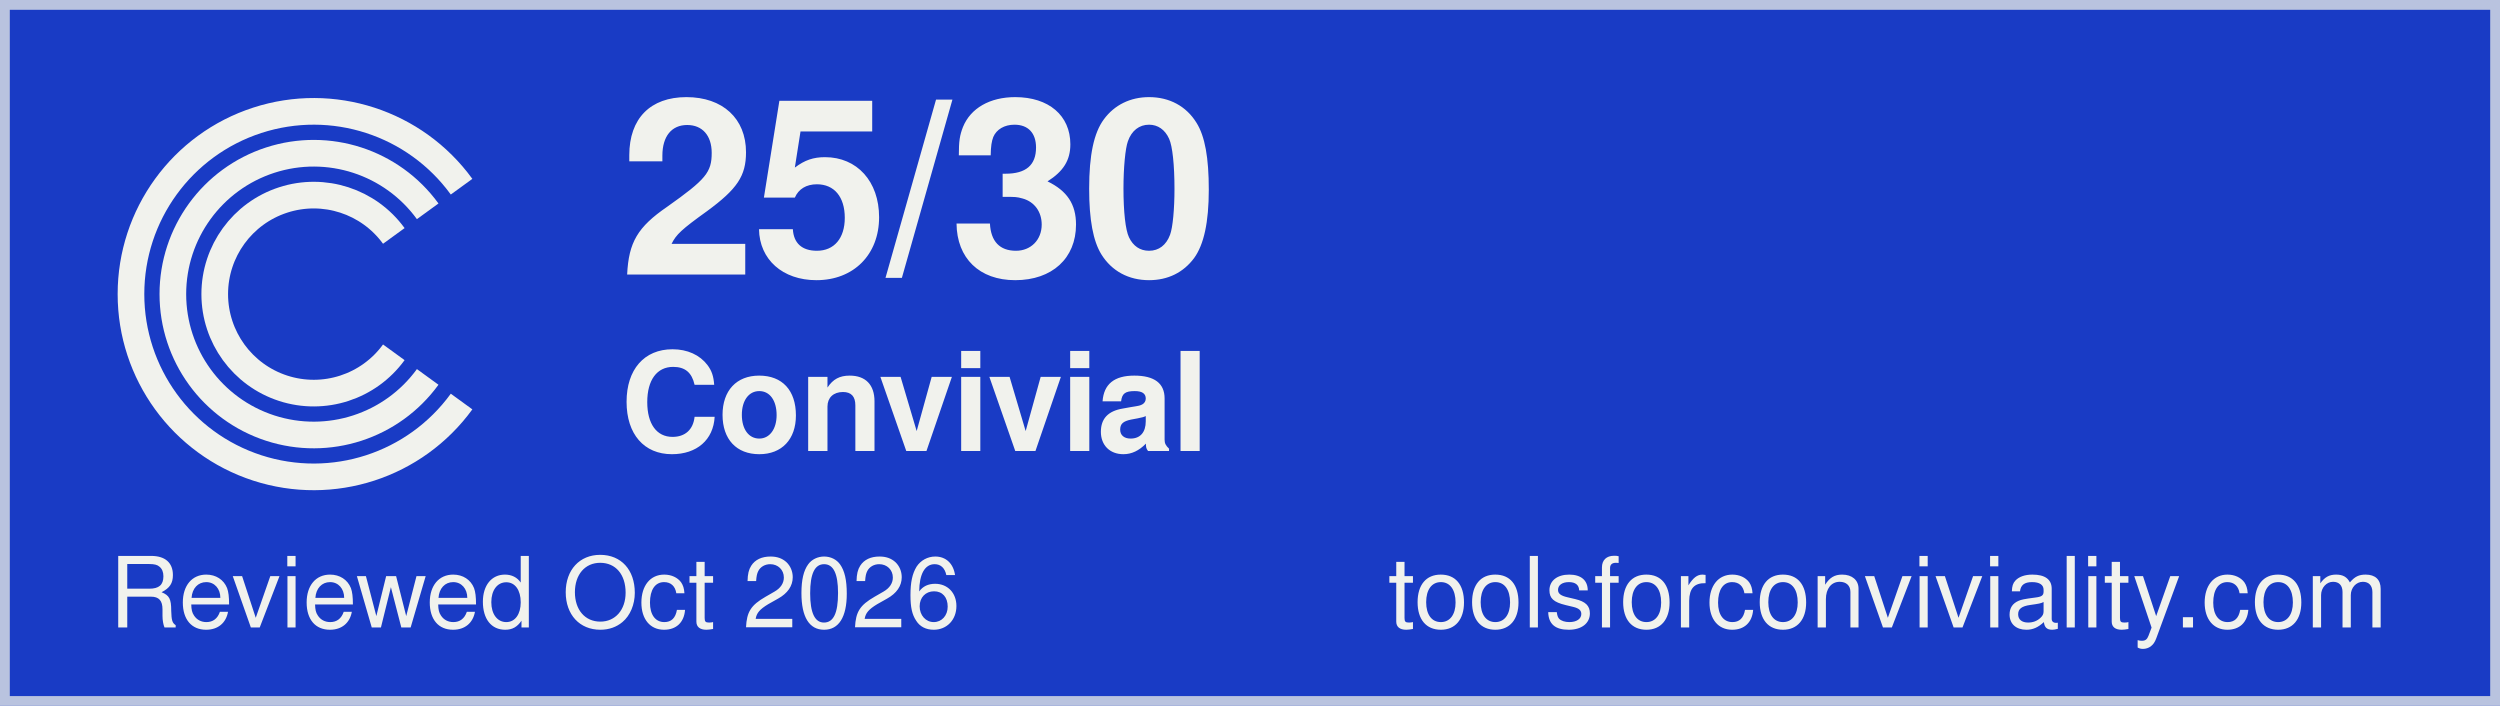
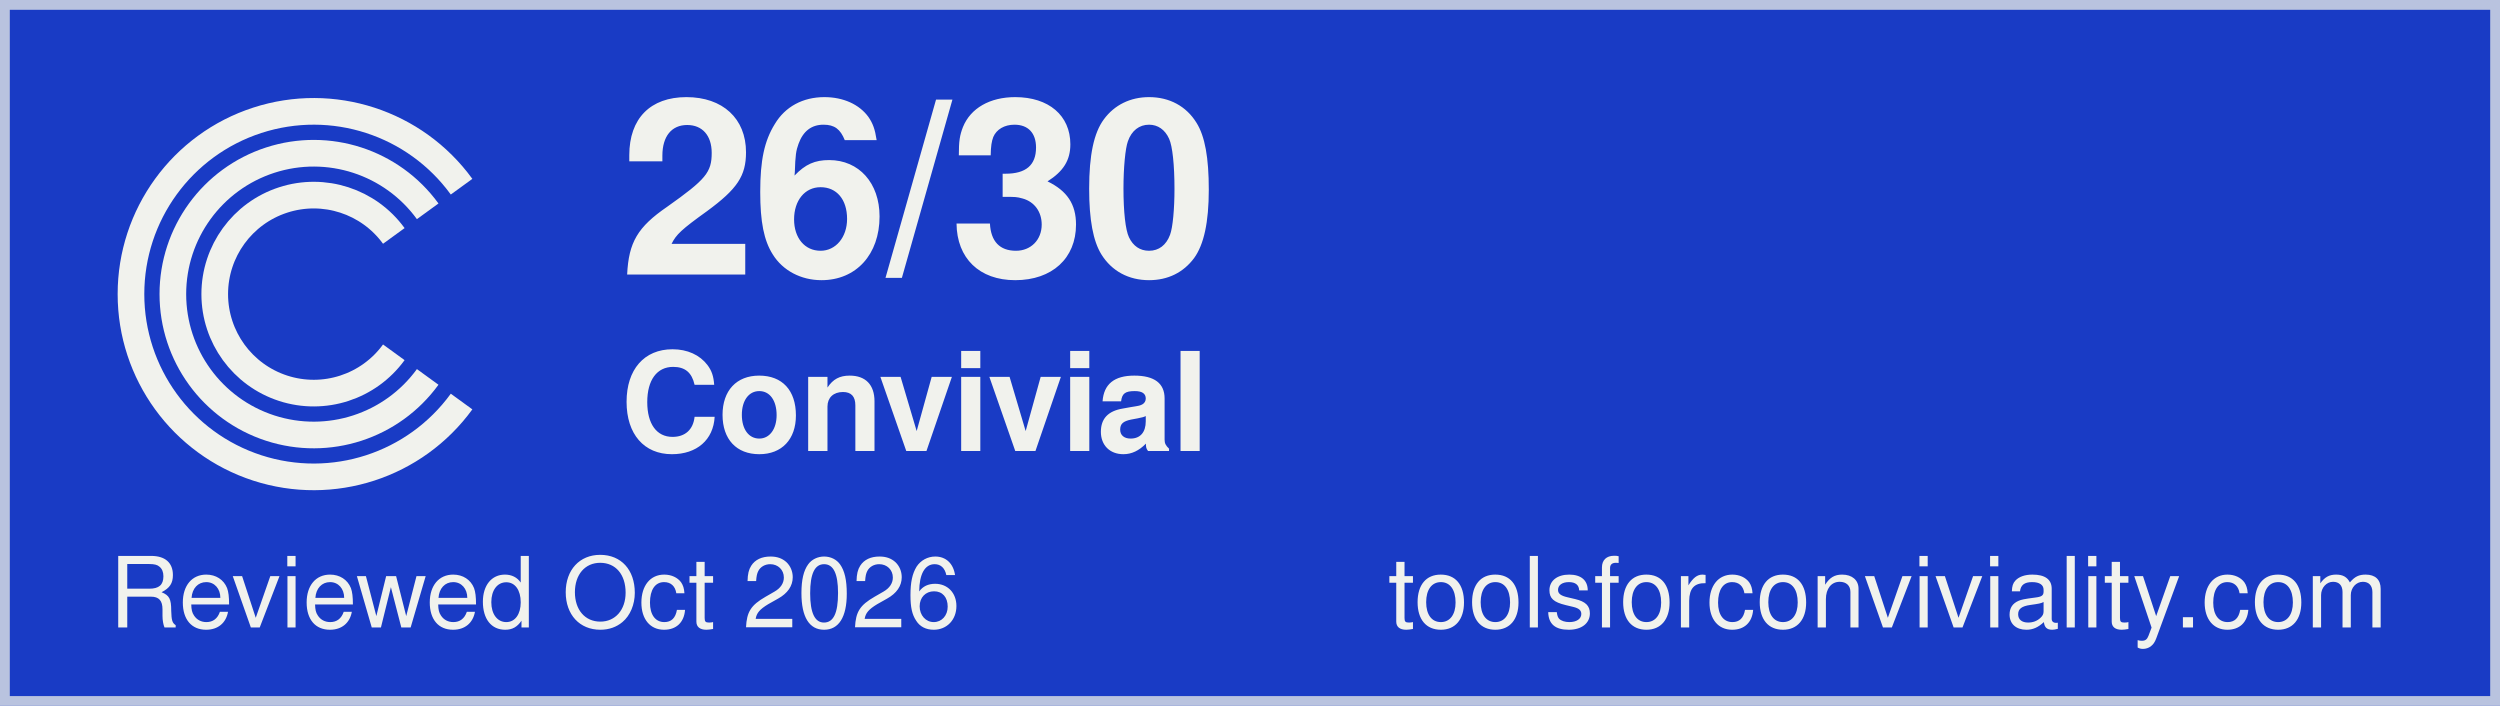
<svg xmlns="http://www.w3.org/2000/svg" width="255" height="72" viewBox="0 0 255 72" role="img" aria-labelledby="title desc">
  <rect width="255" height="72" fill="#193bc5" />
  <rect x="0.5" y="0.5" width="254" height="71" fill="none" stroke="#b9c3df" stroke-width="1" />
  <g id="label" fill="#f1f2ed">
    <g id="c-mark" color="#f1f2ed" transform="translate(5.087379 5.145631) scale(0.1941748)">
      <path d="M216.266 71.573 A96 96 0 1 0 216.266 184.427" fill="none" stroke="currentColor" stroke-width="14" stroke-linecap="butt" stroke-linejoin="round" />
      <path d="M198.467 84.504 A74 74 0 1 0 198.467 171.496" fill="none" stroke="currentColor" stroke-width="14" stroke-linecap="butt" stroke-linejoin="round" />
      <path d="M180.669 97.435 A52 52 0 1 0 180.669 158.565" fill="none" stroke="currentColor" stroke-width="14" stroke-linecap="butt" stroke-linejoin="round" />
    </g>
-     <text id="score" x="63.219" y="28" font-family="Helvetica, Arial, sans-serif" font-size="25" font-weight="700" letter-spacing="-0.375">25/30</text>
+     <text id="score" x="63.219" y="28" font-family="Helvetica, Arial, sans-serif" font-size="25" font-weight="700" letter-spacing="-0.375">26/30</text>
    <text id="verdict" x="63.3" y="46" font-family="Helvetica, Arial, sans-serif" font-size="14" font-weight="700" letter-spacing="-0.21">Convivial</text>
    <text id="review-date" x="11.121" y="64" font-family="Helvetica, Arial, sans-serif" font-size="10" font-weight="400" letter-spacing="0">Reviewed Oct 2026</text>
    <text id="attribution" x="141.574" y="64" font-family="Helvetica, Arial, sans-serif" font-size="10" font-weight="400" letter-spacing="0">toolsforconviviality.com</text>
  </g>
</svg>
